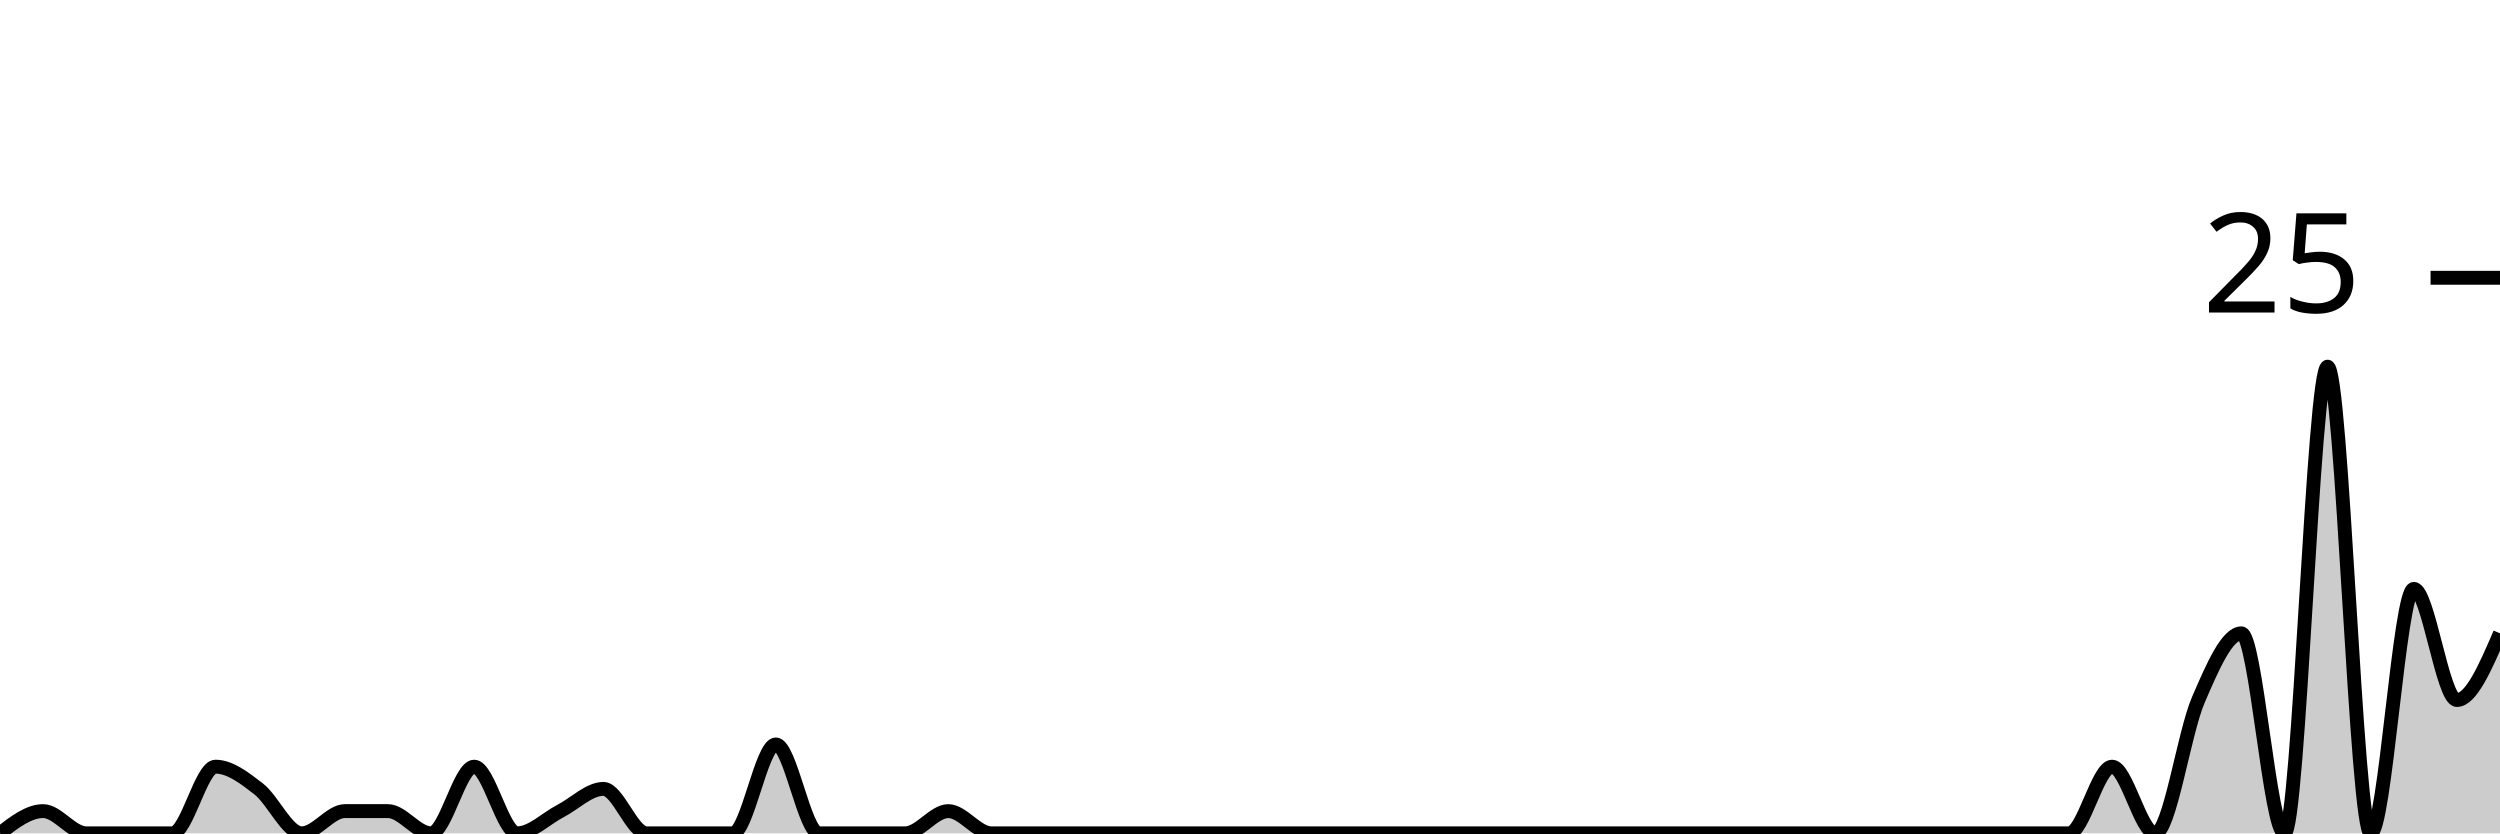
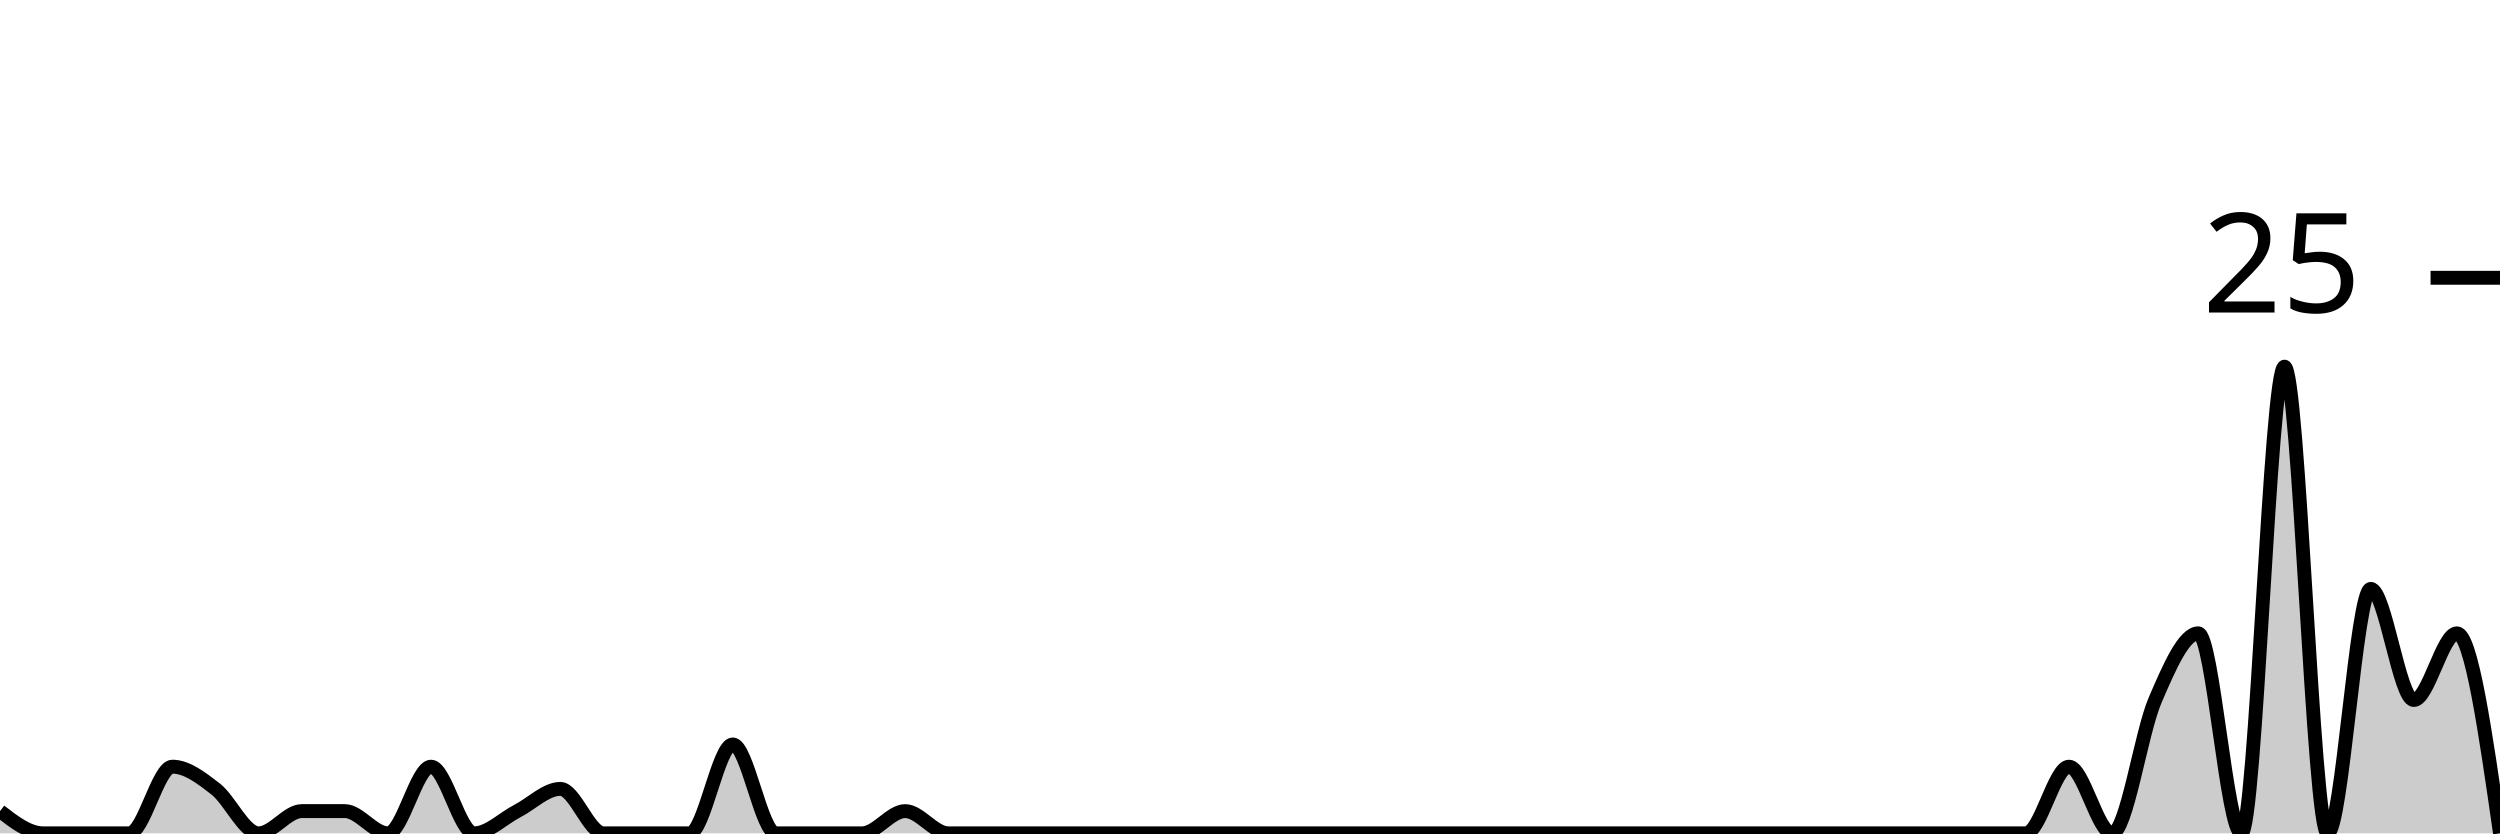
<svg xmlns="http://www.w3.org/2000/svg" viewBox="0 0 180 60">
  <g transform="translate(0,20)">
-     <path class="area" fill="rgba(0, 0, 0, 0.2)" d="M0,40C1.034,39.2,2.069,38.4,3.103,38.4C4.138,38.4,5.172,40,6.207,40C7.241,40,8.276,40,9.31,40C10.345,40,11.379,40,12.414,40C13.448,40,14.483,35.2,15.517,35.2C16.552,35.2,17.586,36,18.621,36.8C19.655,37.6,20.69,40,21.724,40C22.759,40,23.793,38.4,24.828,38.4C25.862,38.4,26.897,38.4,27.931,38.4C28.966,38.4,30,40,31.034,40C32.069,40,33.103,35.2,34.138,35.2C35.172,35.2,36.207,40,37.241,40C38.276,40,39.31,38.933,40.345,38.4C41.379,37.867,42.414,36.8,43.448,36.8C44.483,36.8,45.517,40,46.552,40C47.586,40,48.621,40,49.655,40C50.69,40,51.724,40,52.759,40C53.793,40,54.828,33.6,55.862,33.6C56.897,33.6,57.931,40,58.966,40C60,40,61.034,40,62.069,40C63.103,40,64.138,40,65.172,40C66.207,40,67.241,38.4,68.276,38.4C69.31,38.4,70.345,40,71.379,40C72.414,40,73.448,40,74.483,40C75.517,40,76.552,40,77.586,40C78.621,40,79.655,40,80.69,40C81.724,40,82.759,40,83.793,40C84.828,40,85.862,40,86.897,40C87.931,40,88.966,40,90,40C91.034,40,92.069,40,93.103,40C94.138,40,95.172,40,96.207,40C97.241,40,98.276,40,99.31,40C100.345,40,101.379,40,102.414,40C103.448,40,104.483,40,105.517,40C106.552,40,107.586,40,108.621,40C109.655,40,110.69,40,111.724,40C112.759,40,113.793,40,114.828,40C115.862,40,116.897,40,117.931,40C118.966,40,120,40,121.034,40C122.069,40,123.103,40,124.138,40C125.172,40,126.207,40,127.241,40C128.276,40,129.31,40,130.345,40C131.379,40,132.414,40,133.448,40C134.483,40,135.517,40,136.552,40C137.586,40,138.621,40,139.655,40C140.69,40,141.724,40,142.759,40C143.793,40,144.828,40,145.862,40C146.897,40,147.931,40,148.966,40C150,40,151.034,35.2,152.069,35.2C153.103,35.2,154.138,40,155.172,40C156.207,40,157.241,32.8,158.276,30.4C159.31,28,160.345,25.6,161.379,25.6C162.414,25.6,163.448,40,164.483,40C165.517,40,166.552,6.4,167.586,6.4C168.621,6.4,169.655,40,170.69,40C171.724,40,172.759,22.4,173.793,22.4C174.828,22.4,175.862,30.4,176.897,30.4C177.931,30.4,178.966,28,180,25.6L180,40C178.966,40,177.931,40,176.897,40C175.862,40,174.828,40,173.793,40C172.759,40,171.724,40,170.69,40C169.655,40,168.621,40,167.586,40C166.552,40,165.517,40,164.483,40C163.448,40,162.414,40,161.379,40C160.345,40,159.31,40,158.276,40C157.241,40,156.207,40,155.172,40C154.138,40,153.103,40,152.069,40C151.034,40,150,40,148.966,40C147.931,40,146.897,40,145.862,40C144.828,40,143.793,40,142.759,40C141.724,40,140.69,40,139.655,40C138.621,40,137.586,40,136.552,40C135.517,40,134.483,40,133.448,40C132.414,40,131.379,40,130.345,40C129.31,40,128.276,40,127.241,40C126.207,40,125.172,40,124.138,40C123.103,40,122.069,40,121.034,40C120,40,118.966,40,117.931,40C116.897,40,115.862,40,114.828,40C113.793,40,112.759,40,111.724,40C110.69,40,109.655,40,108.621,40C107.586,40,106.552,40,105.517,40C104.483,40,103.448,40,102.414,40C101.379,40,100.345,40,99.31,40C98.276,40,97.241,40,96.207,40C95.172,40,94.138,40,93.103,40C92.069,40,91.034,40,90,40C88.966,40,87.931,40,86.897,40C85.862,40,84.828,40,83.793,40C82.759,40,81.724,40,80.69,40C79.655,40,78.621,40,77.586,40C76.552,40,75.517,40,74.483,40C73.448,40,72.414,40,71.379,40C70.345,40,69.31,40,68.276,40C67.241,40,66.207,40,65.172,40C64.138,40,63.103,40,62.069,40C61.034,40,60,40,58.966,40C57.931,40,56.897,40,55.862,40C54.828,40,53.793,40,52.759,40C51.724,40,50.69,40,49.655,40C48.621,40,47.586,40,46.552,40C45.517,40,44.483,40,43.448,40C42.414,40,41.379,40,40.345,40C39.31,40,38.276,40,37.241,40C36.207,40,35.172,40,34.138,40C33.103,40,32.069,40,31.034,40C30,40,28.966,40,27.931,40C26.897,40,25.862,40,24.828,40C23.793,40,22.759,40,21.724,40C20.69,40,19.655,40,18.621,40C17.586,40,16.552,40,15.517,40C14.483,40,13.448,40,12.414,40C11.379,40,10.345,40,9.31,40C8.276,40,7.241,40,6.207,40C5.172,40,4.138,40,3.103,40C2.069,40,1.034,40,0,40Z" />
-     <path class="line" stroke="black" fill="none" d="M0,40C1.034,39.2,2.069,38.4,3.103,38.4C4.138,38.4,5.172,40,6.207,40C7.241,40,8.276,40,9.31,40C10.345,40,11.379,40,12.414,40C13.448,40,14.483,35.2,15.517,35.2C16.552,35.2,17.586,36,18.621,36.8C19.655,37.6,20.69,40,21.724,40C22.759,40,23.793,38.4,24.828,38.4C25.862,38.4,26.897,38.4,27.931,38.4C28.966,38.4,30,40,31.034,40C32.069,40,33.103,35.2,34.138,35.2C35.172,35.2,36.207,40,37.241,40C38.276,40,39.31,38.933,40.345,38.4C41.379,37.867,42.414,36.8,43.448,36.8C44.483,36.8,45.517,40,46.552,40C47.586,40,48.621,40,49.655,40C50.69,40,51.724,40,52.759,40C53.793,40,54.828,33.6,55.862,33.6C56.897,33.6,57.931,40,58.966,40C60,40,61.034,40,62.069,40C63.103,40,64.138,40,65.172,40C66.207,40,67.241,38.4,68.276,38.4C69.31,38.4,70.345,40,71.379,40C72.414,40,73.448,40,74.483,40C75.517,40,76.552,40,77.586,40C78.621,40,79.655,40,80.69,40C81.724,40,82.759,40,83.793,40C84.828,40,85.862,40,86.897,40C87.931,40,88.966,40,90,40C91.034,40,92.069,40,93.103,40C94.138,40,95.172,40,96.207,40C97.241,40,98.276,40,99.31,40C100.345,40,101.379,40,102.414,40C103.448,40,104.483,40,105.517,40C106.552,40,107.586,40,108.621,40C109.655,40,110.69,40,111.724,40C112.759,40,113.793,40,114.828,40C115.862,40,116.897,40,117.931,40C118.966,40,120,40,121.034,40C122.069,40,123.103,40,124.138,40C125.172,40,126.207,40,127.241,40C128.276,40,129.31,40,130.345,40C131.379,40,132.414,40,133.448,40C134.483,40,135.517,40,136.552,40C137.586,40,138.621,40,139.655,40C140.69,40,141.724,40,142.759,40C143.793,40,144.828,40,145.862,40C146.897,40,147.931,40,148.966,40C150,40,151.034,35.2,152.069,35.2C153.103,35.2,154.138,40,155.172,40C156.207,40,157.241,32.8,158.276,30.4C159.31,28,160.345,25.6,161.379,25.6C162.414,25.6,163.448,40,164.483,40C165.517,40,166.552,6.4,167.586,6.4C168.621,6.4,169.655,40,170.69,40C171.724,40,172.759,22.4,173.793,22.4C174.828,22.4,175.862,30.4,176.897,30.4C177.931,30.4,178.966,28,180,25.6" />
+     <path class="area" fill="rgba(0, 0, 0, 0.2)" d="M0,38.4C1.034,39.2,2.069,40,3.103,40C4.138,40,5.172,40,6.207,40C7.241,40,8.276,40,9.31,40C10.345,40,11.379,35.2,12.414,35.2C13.448,35.2,14.483,36,15.517,36.8C16.552,37.6,17.586,40,18.621,40C19.655,40,20.69,38.4,21.724,38.4C22.759,38.4,23.793,38.4,24.828,38.4C25.862,38.4,26.897,40,27.931,40C28.966,40,30,35.2,31.034,35.2C32.069,35.2,33.103,40,34.138,40C35.172,40,36.207,38.933,37.241,38.4C38.276,37.867,39.31,36.8,40.345,36.8C41.379,36.8,42.414,40,43.448,40C44.483,40,45.517,40,46.552,40C47.586,40,48.621,40,49.655,40C50.69,40,51.724,33.6,52.759,33.6C53.793,33.6,54.828,40,55.862,40C56.897,40,57.931,40,58.966,40C60,40,61.034,40,62.069,40C63.103,40,64.138,38.4,65.172,38.4C66.207,38.4,67.241,40,68.276,40C69.31,40,70.345,40,71.379,40C72.414,40,73.448,40,74.483,40C75.517,40,76.552,40,77.586,40C78.621,40,79.655,40,80.69,40C81.724,40,82.759,40,83.793,40C84.828,40,85.862,40,86.897,40C87.931,40,88.966,40,90,40C91.034,40,92.069,40,93.103,40C94.138,40,95.172,40,96.207,40C97.241,40,98.276,40,99.31,40C100.345,40,101.379,40,102.414,40C103.448,40,104.483,40,105.517,40C106.552,40,107.586,40,108.621,40C109.655,40,110.69,40,111.724,40C112.759,40,113.793,40,114.828,40C115.862,40,116.897,40,117.931,40C118.966,40,120,40,121.034,40C122.069,40,123.103,40,124.138,40C125.172,40,126.207,40,127.241,40C128.276,40,129.31,40,130.345,40C131.379,40,132.414,40,133.448,40C134.483,40,135.517,40,136.552,40C137.586,40,138.621,40,139.655,40C140.69,40,141.724,40,142.759,40C143.793,40,144.828,40,145.862,40C146.897,40,147.931,35.2,148.966,35.2C150,35.2,151.034,40,152.069,40C153.103,40,154.138,32.8,155.172,30.4C156.207,28,157.241,25.6,158.276,25.6C159.31,25.6,160.345,40,161.379,40C162.414,40,163.448,6.4,164.483,6.4C165.517,6.4,166.552,40,167.586,40C168.621,40,169.655,22.4,170.69,22.4C171.724,22.4,172.759,30.4,173.793,30.4C174.828,30.4,175.862,25.6,176.897,25.6C177.931,25.6,178.966,32.8,180,40L180,40C178.966,40,177.931,40,176.897,40C175.862,40,174.828,40,173.793,40C172.759,40,171.724,40,170.69,40C169.655,40,168.621,40,167.586,40C166.552,40,165.517,40,164.483,40C163.448,40,162.414,40,161.379,40C160.345,40,159.31,40,158.276,40C157.241,40,156.207,40,155.172,40C154.138,40,153.103,40,152.069,40C151.034,40,150,40,148.966,40C147.931,40,146.897,40,145.862,40C144.828,40,143.793,40,142.759,40C141.724,40,140.69,40,139.655,40C138.621,40,137.586,40,136.552,40C135.517,40,134.483,40,133.448,40C132.414,40,131.379,40,130.345,40C129.31,40,128.276,40,127.241,40C126.207,40,125.172,40,124.138,40C123.103,40,122.069,40,121.034,40C120,40,118.966,40,117.931,40C116.897,40,115.862,40,114.828,40C113.793,40,112.759,40,111.724,40C110.69,40,109.655,40,108.621,40C107.586,40,106.552,40,105.517,40C104.483,40,103.448,40,102.414,40C101.379,40,100.345,40,99.31,40C98.276,40,97.241,40,96.207,40C95.172,40,94.138,40,93.103,40C92.069,40,91.034,40,90,40C88.966,40,87.931,40,86.897,40C85.862,40,84.828,40,83.793,40C82.759,40,81.724,40,80.69,40C79.655,40,78.621,40,77.586,40C76.552,40,75.517,40,74.483,40C73.448,40,72.414,40,71.379,40C70.345,40,69.31,40,68.276,40C67.241,40,66.207,40,65.172,40C64.138,40,63.103,40,62.069,40C61.034,40,60,40,58.966,40C57.931,40,56.897,40,55.862,40C54.828,40,53.793,40,52.759,40C51.724,40,50.69,40,49.655,40C48.621,40,47.586,40,46.552,40C45.517,40,44.483,40,43.448,40C42.414,40,41.379,40,40.345,40C39.31,40,38.276,40,37.241,40C36.207,40,35.172,40,34.138,40C33.103,40,32.069,40,31.034,40C30,40,28.966,40,27.931,40C26.897,40,25.862,40,24.828,40C23.793,40,22.759,40,21.724,40C20.69,40,19.655,40,18.621,40C17.586,40,16.552,40,15.517,40C14.483,40,13.448,40,12.414,40C11.379,40,10.345,40,9.31,40C8.276,40,7.241,40,6.207,40C5.172,40,4.138,40,3.103,40C2.069,40,1.034,40,0,40Z" />
+     <path class="line" stroke="black" fill="none" d="M0,38.4C1.034,39.2,2.069,40,3.103,40C4.138,40,5.172,40,6.207,40C7.241,40,8.276,40,9.31,40C10.345,40,11.379,35.2,12.414,35.2C13.448,35.2,14.483,36,15.517,36.8C16.552,37.6,17.586,40,18.621,40C19.655,40,20.69,38.4,21.724,38.4C22.759,38.4,23.793,38.4,24.828,38.4C25.862,38.4,26.897,40,27.931,40C28.966,40,30,35.2,31.034,35.2C32.069,35.2,33.103,40,34.138,40C35.172,40,36.207,38.933,37.241,38.4C38.276,37.867,39.31,36.8,40.345,36.8C41.379,36.8,42.414,40,43.448,40C44.483,40,45.517,40,46.552,40C47.586,40,48.621,40,49.655,40C50.69,40,51.724,33.6,52.759,33.6C53.793,33.6,54.828,40,55.862,40C56.897,40,57.931,40,58.966,40C60,40,61.034,40,62.069,40C63.103,40,64.138,38.4,65.172,38.4C66.207,38.4,67.241,40,68.276,40C69.31,40,70.345,40,71.379,40C72.414,40,73.448,40,74.483,40C75.517,40,76.552,40,77.586,40C78.621,40,79.655,40,80.69,40C81.724,40,82.759,40,83.793,40C84.828,40,85.862,40,86.897,40C87.931,40,88.966,40,90,40C91.034,40,92.069,40,93.103,40C94.138,40,95.172,40,96.207,40C97.241,40,98.276,40,99.31,40C100.345,40,101.379,40,102.414,40C103.448,40,104.483,40,105.517,40C106.552,40,107.586,40,108.621,40C109.655,40,110.69,40,111.724,40C112.759,40,113.793,40,114.828,40C115.862,40,116.897,40,117.931,40C118.966,40,120,40,121.034,40C122.069,40,123.103,40,124.138,40C125.172,40,126.207,40,127.241,40C128.276,40,129.31,40,130.345,40C131.379,40,132.414,40,133.448,40C134.483,40,135.517,40,136.552,40C137.586,40,138.621,40,139.655,40C140.69,40,141.724,40,142.759,40C143.793,40,144.828,40,145.862,40C146.897,40,147.931,35.2,148.966,35.2C150,35.2,151.034,40,152.069,40C153.103,40,154.138,32.8,155.172,30.4C156.207,28,157.241,25.6,158.276,25.6C159.31,25.6,160.345,40,161.379,40C162.414,40,163.448,6.4,164.483,6.4C165.517,6.4,166.552,40,167.586,40C168.621,40,169.655,22.4,170.69,22.4C171.724,22.4,172.759,30.4,173.793,30.4C174.828,30.4,175.862,25.6,176.897,25.6C177.931,25.6,178.966,32.8,180,40" />
    <path class="axis-ceiling" stroke-width="1" stroke="black" fill="none" d="M175,0L180,0" />
    <text class="axis-ceiling-label" font-family="sans-serif" text-anchor="end" font-size="10px" x="170" y="2.5">25</text>
  </g>
</svg>
